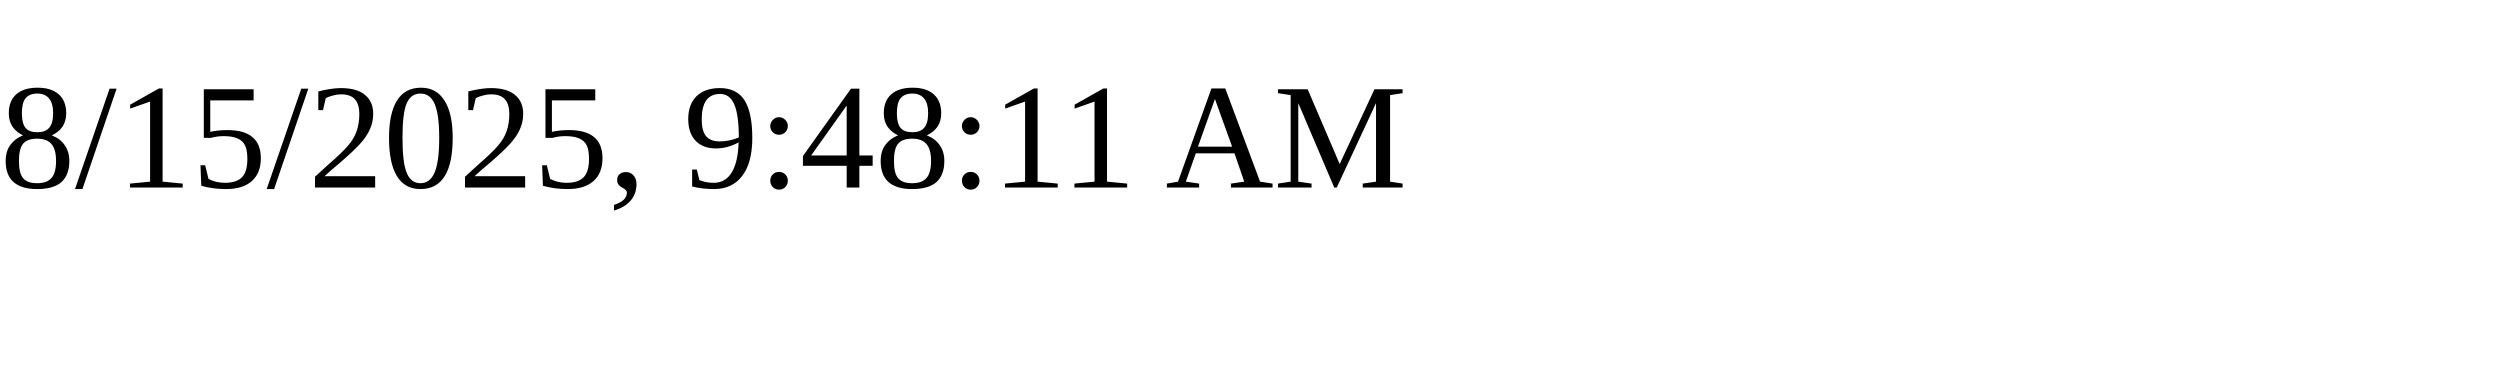
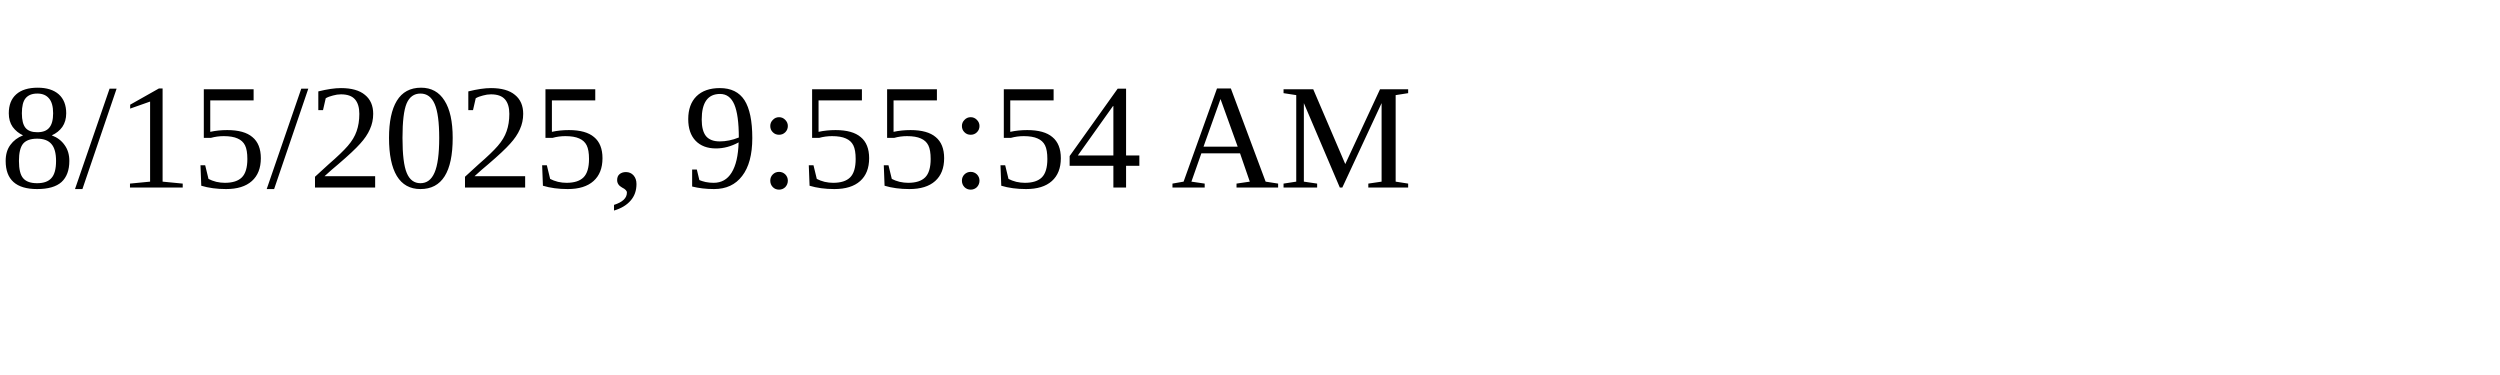
<svg xmlns="http://www.w3.org/2000/svg" height="30" width="200">
-   <text x="0" y="15">8/15/2025, 9:48:11 AM</text>
+   <text x="0" y="15">8/15/2025, 9:55:54 AM</text>
</svg>
